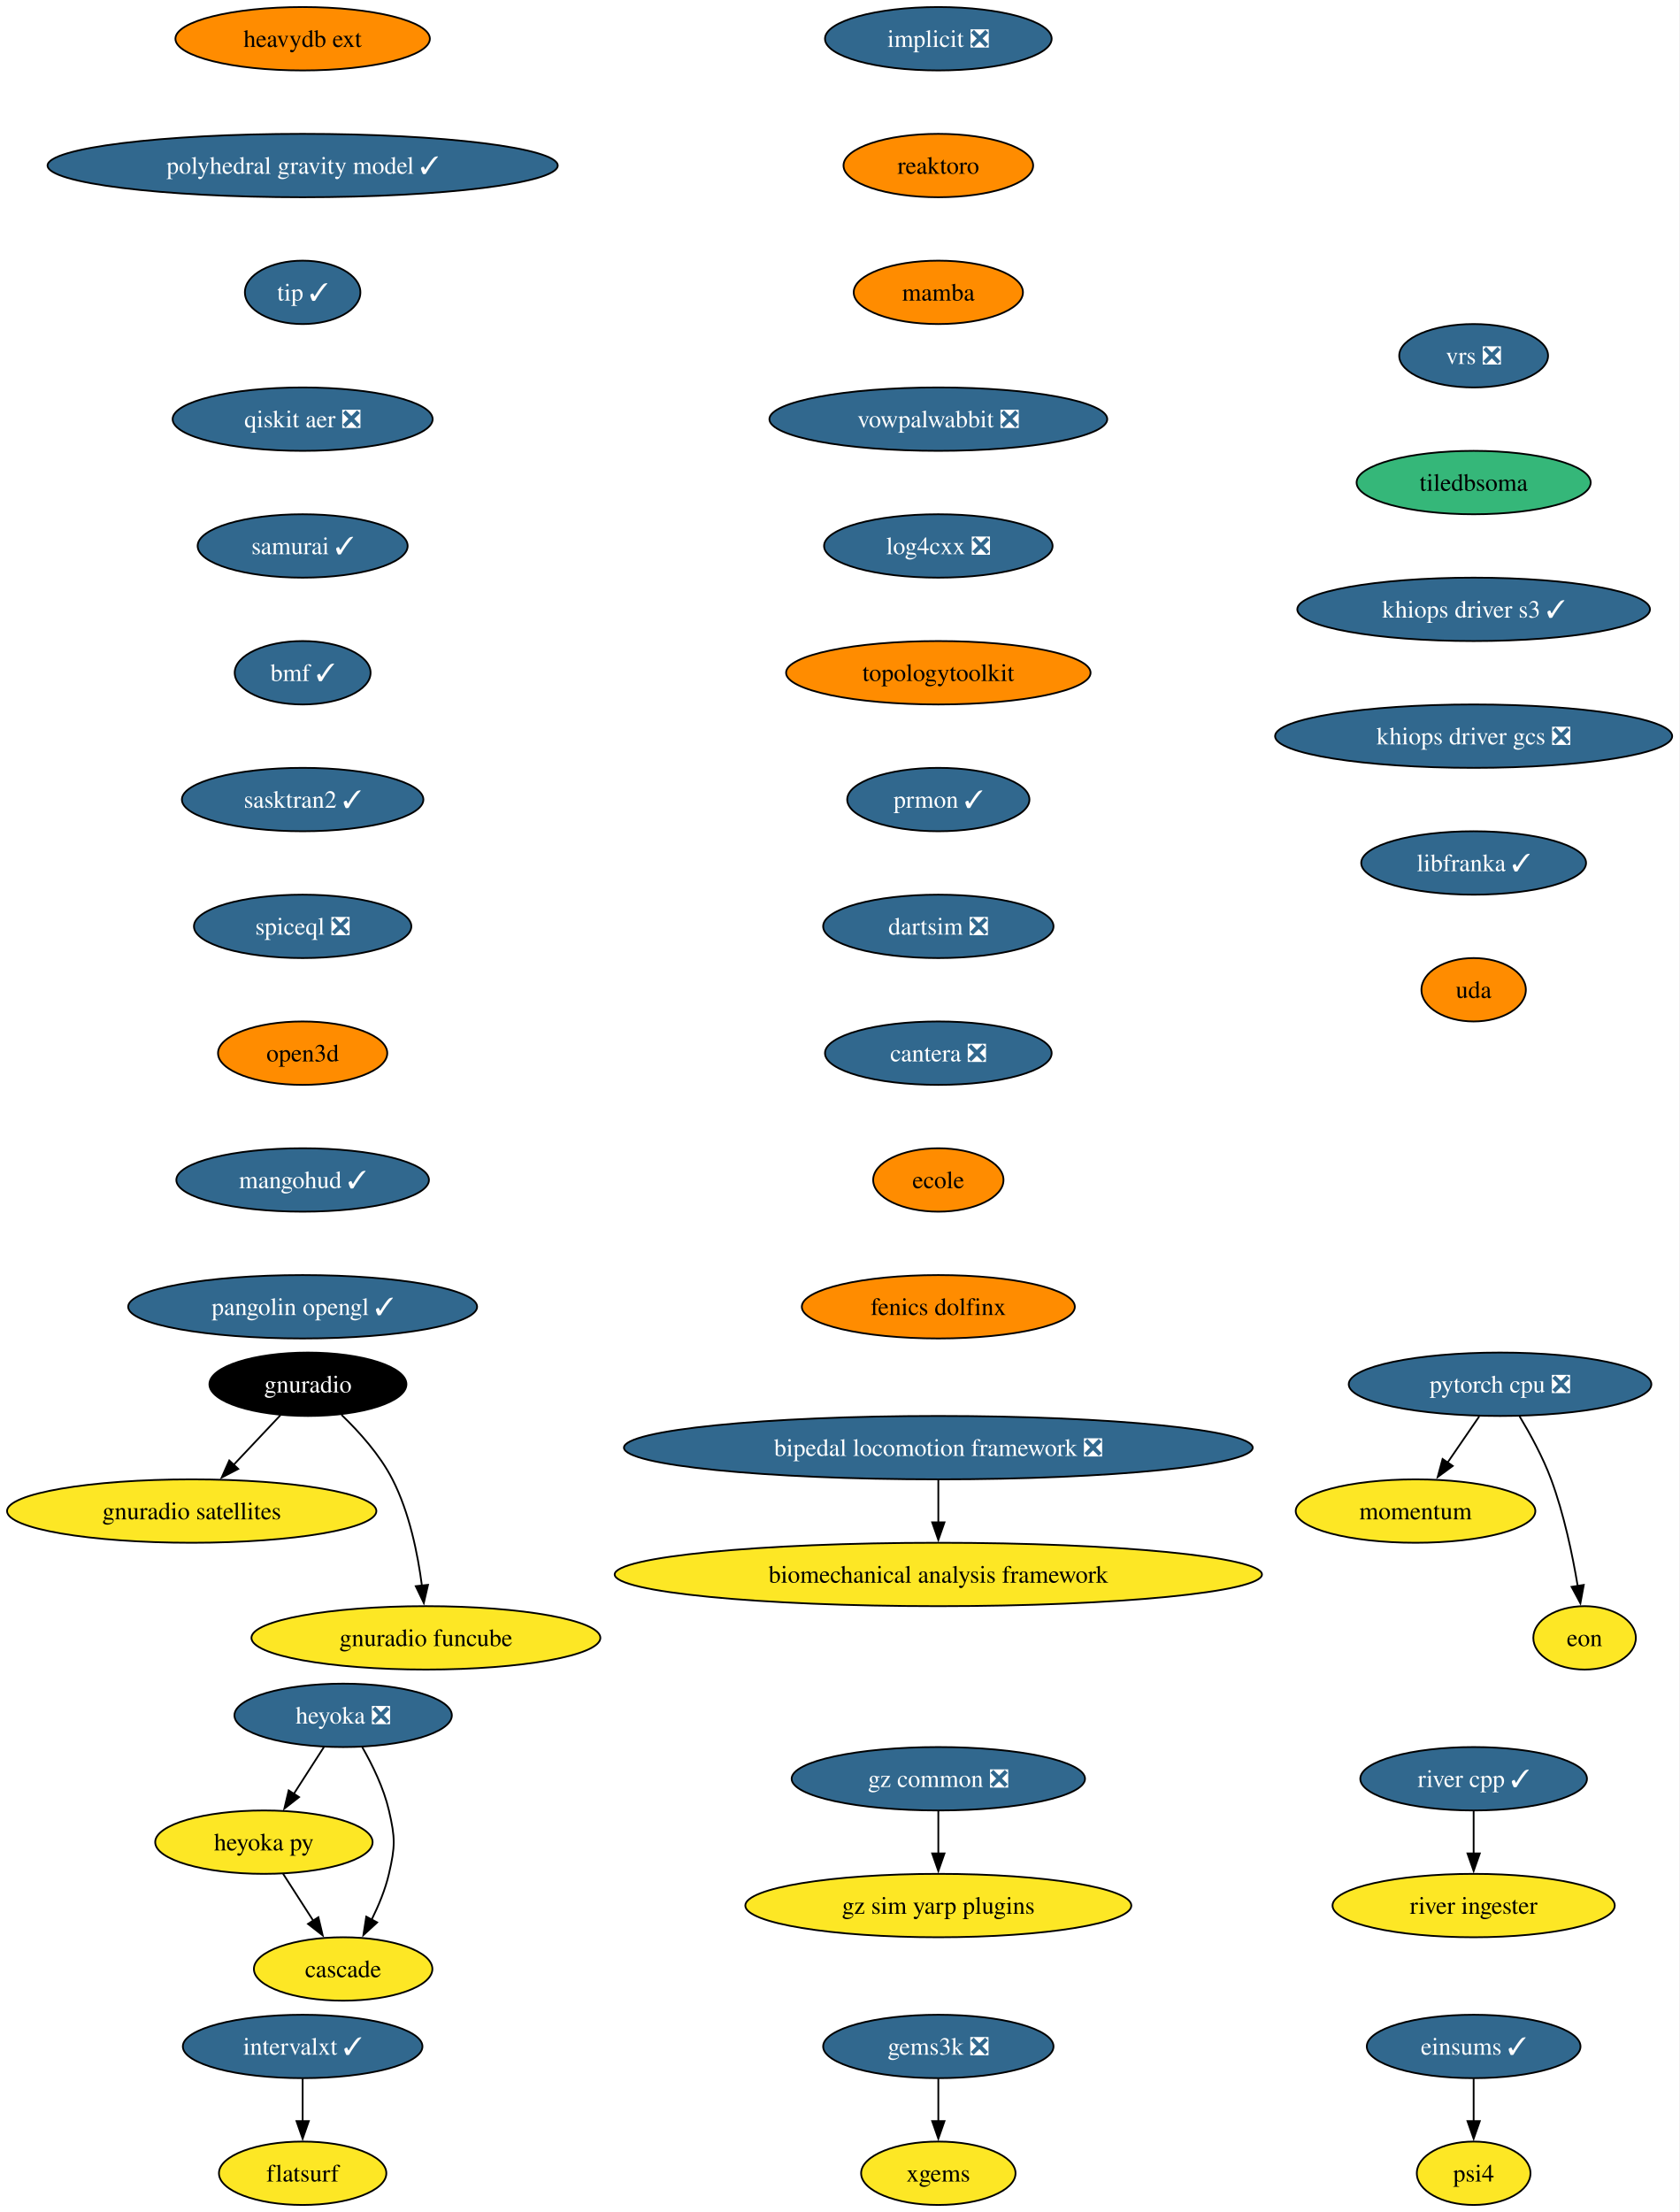
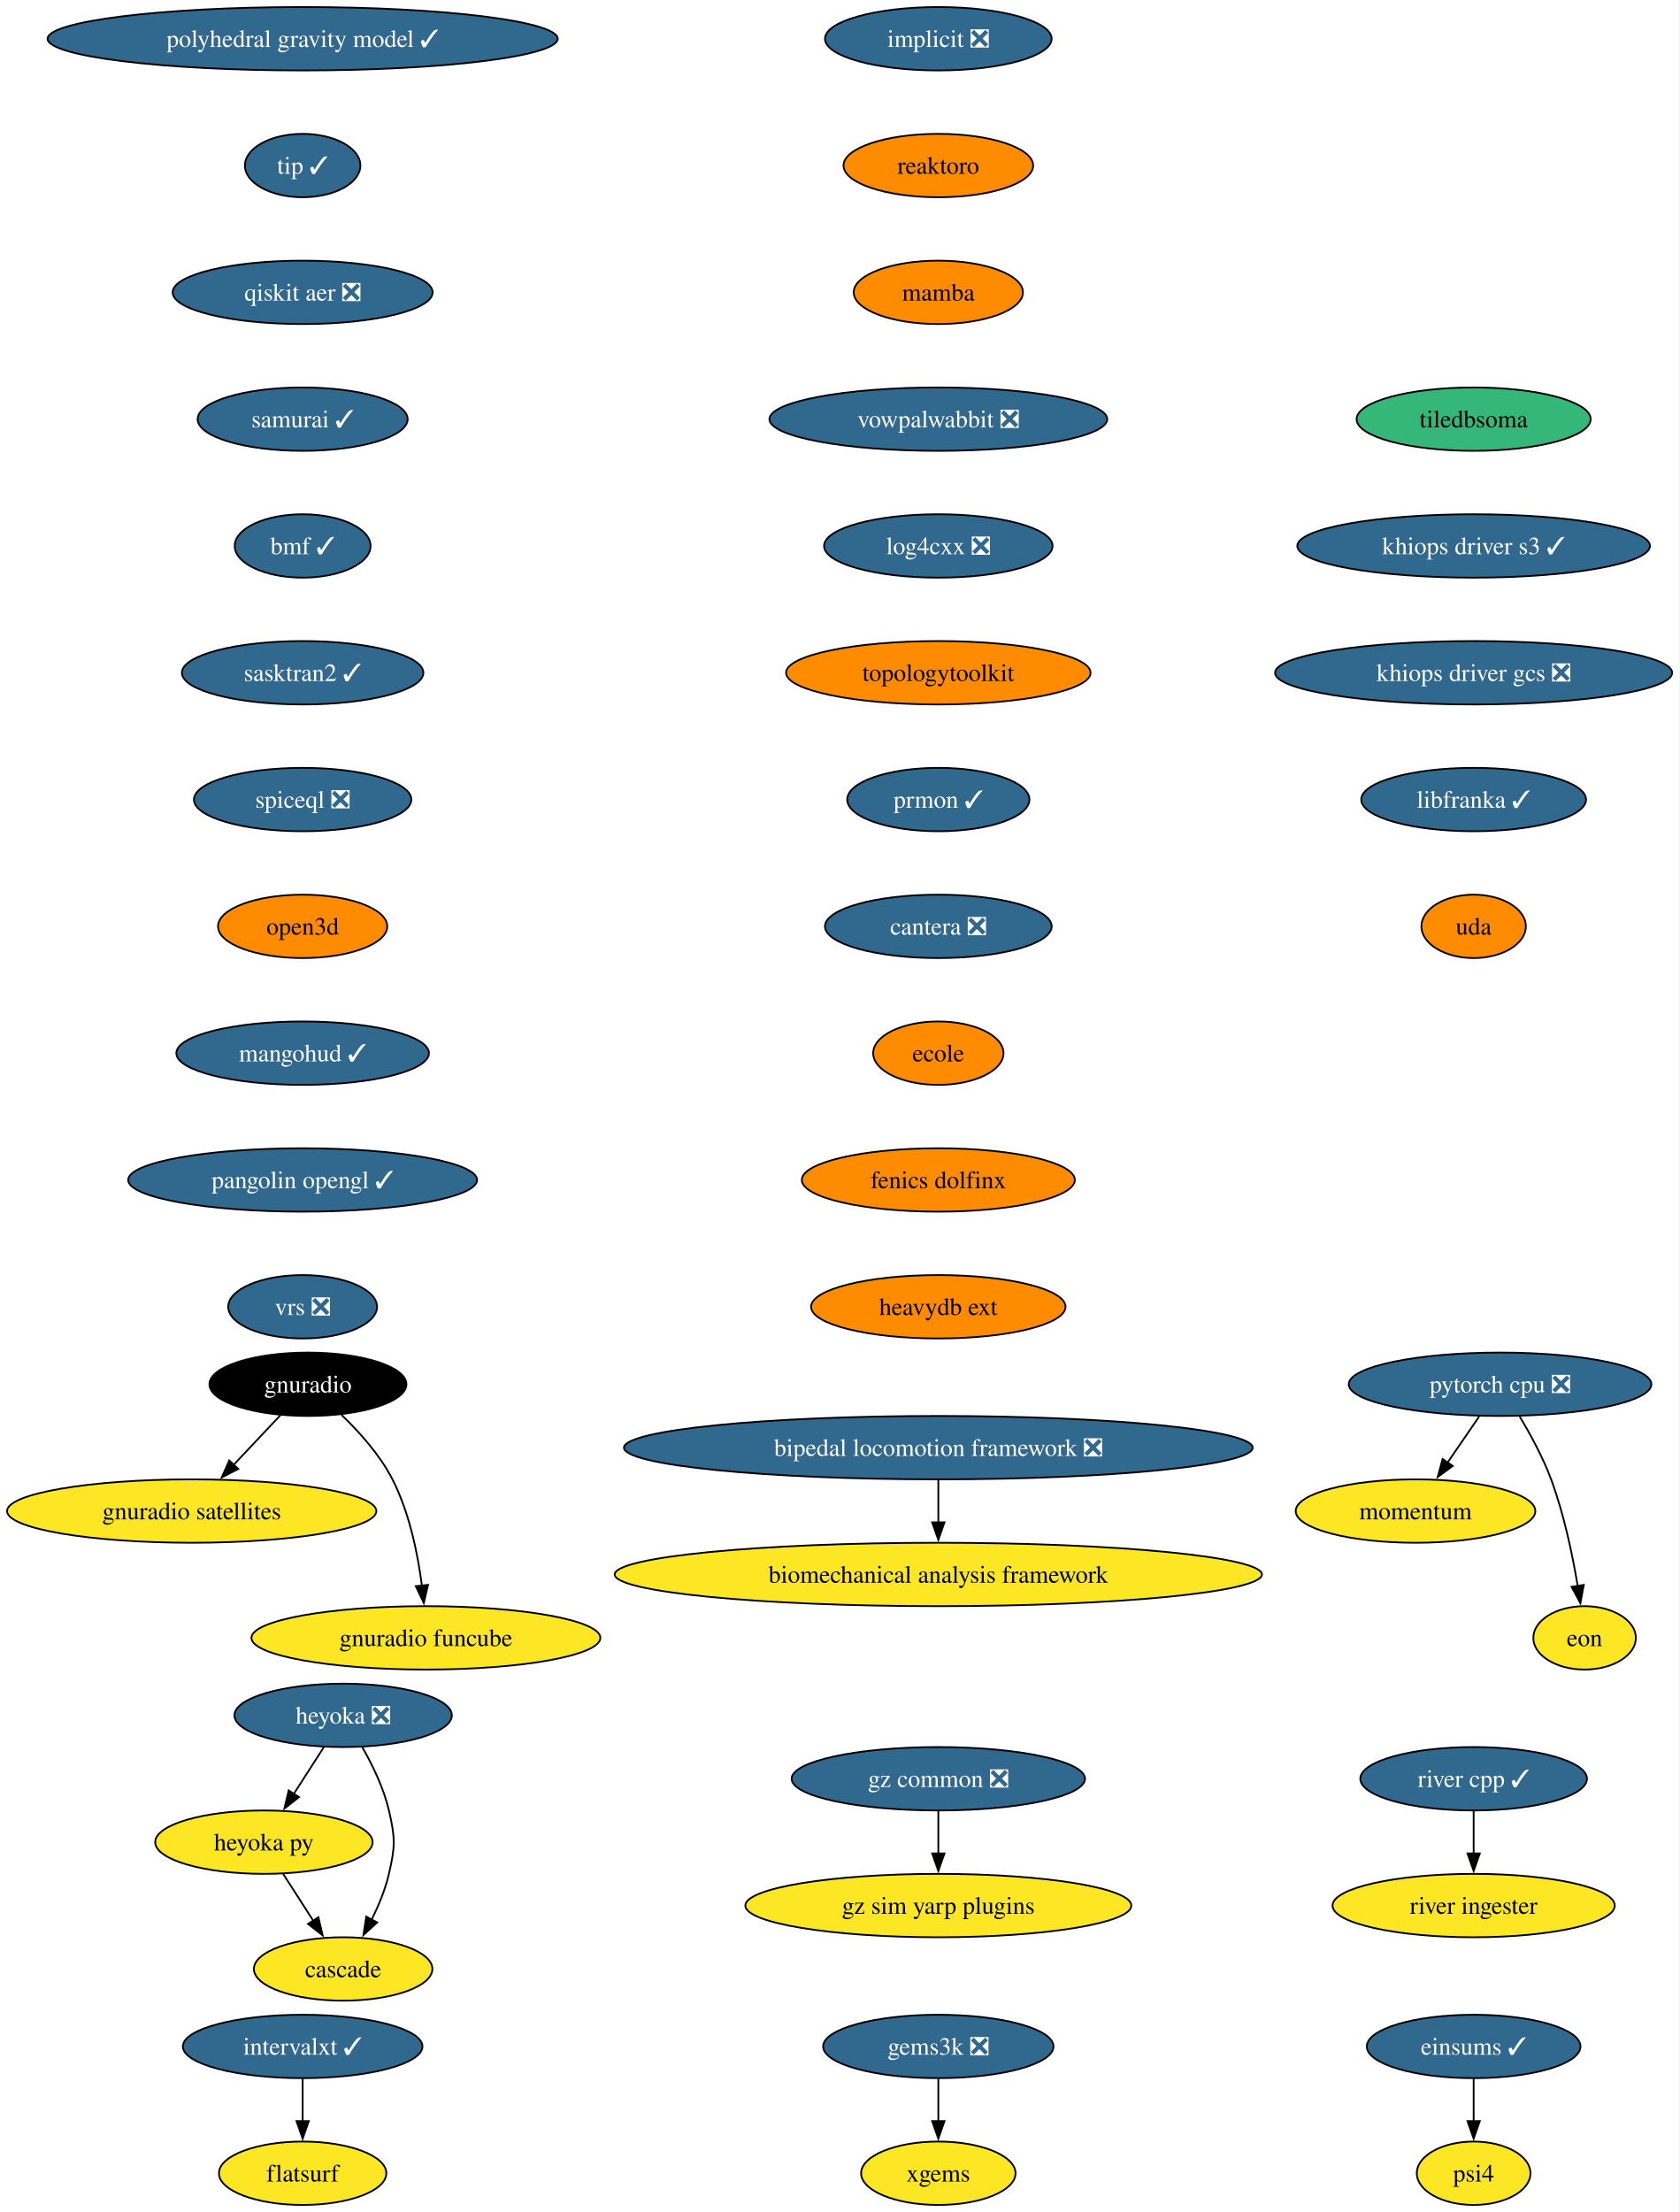
<svg xmlns="http://www.w3.org/2000/svg" xmlns:xlink="http://www.w3.org/1999/xlink" width="954pt" height="1256pt" viewBox="0.00 0.00 954.00 1256.00">
  <g id="graph0" class="graph" transform="scale(1 1) rotate(0) translate(4 1252)">
    <polygon fill="white" stroke="none" points="-4,4 -4,-1252 949.63,-1252 949.63,4 -4,4" />
    <g id="node1" class="node">
      <g id="a_node1">
        <a xlink:href="https://github.com/conda-forge/implicit-feedstock/pull/116" xlink:title="implicit ❎">
          <ellipse fill="#31688e" stroke="black" cx="528.87" cy="-1230" rx="64.36" ry="18" />
          <text xml:space="preserve" text-anchor="middle" x="528.87" y="-1225.33" font-family="Times,serif" font-size="14.00" fill="white">implicit ❎</text>
        </a>
      </g>
    </g>
    <g id="node2" class="node">
      <g id="a_node2">
        <a xlink:href="https://github.com/conda-forge/reaktoro-feedstock" xlink:title="reaktoro">
          <ellipse fill="#ff8c00" stroke="black" cx="528.87" cy="-1158" rx="53.84" ry="18" />
          <text xml:space="preserve" text-anchor="middle" x="528.87" y="-1153.33" font-family="Times,serif" font-size="14.00">reaktoro</text>
        </a>
      </g>
    </g>
    <g id="node3" class="node">
      <g id="a_node3">
        <a xlink:href="https://github.com/conda-forge/mamba-feedstock" xlink:title="mamba">
          <ellipse fill="#ff8c00" stroke="black" cx="528.87" cy="-1086" rx="48.05" ry="18" />
          <text xml:space="preserve" text-anchor="middle" x="528.87" y="-1081.33" font-family="Times,serif" font-size="14.00">mamba</text>
        </a>
      </g>
    </g>
    <g id="node7" class="node">
      <g id="a_node7">
        <a xlink:href="https://github.com/conda-forge/vowpalwabbit-feedstock/pull/94" xlink:title="vowpalwabbit ❎">
          <ellipse fill="#31688e" stroke="black" cx="528.87" cy="-1014" rx="95.93" ry="18" />
          <text xml:space="preserve" text-anchor="middle" x="528.87" y="-1009.33" font-family="Times,serif" font-size="14.00" fill="white">vowpalwabbit ❎</text>
        </a>
      </g>
    </g>
    <g id="node4" class="node">
      <g id="a_node4">
        <a xlink:href="https://github.com/conda-forge/pytorch-cpu-feedstock/pull/472" xlink:title="pytorch cpu ❎">
          <ellipse fill="#31688e" stroke="black" cx="847.87" cy="-466" rx="85.93" ry="18" />
          <text xml:space="preserve" text-anchor="middle" x="847.87" y="-461.32" font-family="Times,serif" font-size="14.00" fill="white">pytorch cpu ❎</text>
        </a>
      </g>
    </g>
    <g id="node5" class="node">
      <g id="a_node5">
        <a xlink:href="https://github.com/conda-forge/momentum-feedstock" xlink:title="momentum">
          <ellipse fill="#fde725" stroke="black" cx="799.87" cy="-394" rx="68.04" ry="18" />
          <text xml:space="preserve" text-anchor="middle" x="799.87" y="-389.32" font-family="Times,serif" font-size="14.00">momentum</text>
        </a>
      </g>
    </g>
    <g id="edge3" class="edge">
      <path fill="none" stroke="black" d="M836.01,-447.7C830.6,-439.81 824.08,-430.3 818.07,-421.55" />
      <polygon fill="black" stroke="black" points="821,-419.62 812.46,-413.35 815.23,-423.58 821,-419.62" />
    </g>
    <g id="node6" class="node">
      <g id="a_node6">
        <a xlink:href="https://github.com/conda-forge/eon-feedstock" xlink:title="eon">
          <ellipse fill="#fde725" stroke="black" cx="895.87" cy="-322" rx="29.11" ry="18" />
          <text xml:space="preserve" text-anchor="middle" x="895.87" y="-317.32" font-family="Times,serif" font-size="14.00">eon</text>
        </a>
      </g>
    </g>
    <g id="edge4" class="edge">
      <path fill="none" stroke="black" d="M858.87,-447.94C864.95,-437.84 872.2,-424.59 876.87,-412 884.15,-392.38 888.99,-369.24 891.96,-351.48" />
      <polygon fill="black" stroke="black" points="895.41,-352.06 893.49,-341.64 888.49,-350.98 895.41,-352.06" />
    </g>
    <g id="node8" class="node">
      <g id="a_node8">
        <a xlink:href="https://github.com/conda-forge/log4cxx-feedstock/pull/35" xlink:title="log4cxx ❎">
          <ellipse fill="#31688e" stroke="black" cx="528.87" cy="-942" rx="64.89" ry="18" />
          <text xml:space="preserve" text-anchor="middle" x="528.87" y="-937.33" font-family="Times,serif" font-size="14.00" fill="white">log4cxx ❎</text>
        </a>
      </g>
    </g>
    <g id="node9" class="node">
      <g id="a_node9">
        <a xlink:href="https://github.com/conda-forge/topologytoolkit-feedstock" xlink:title="topologytoolkit">
          <ellipse fill="#ff8c00" stroke="black" cx="528.87" cy="-870" rx="86.46" ry="18" />
          <text xml:space="preserve" text-anchor="middle" x="528.87" y="-865.33" font-family="Times,serif" font-size="14.00">topologytoolkit</text>
        </a>
      </g>
    </g>
    <g id="node10" class="node">
      <g id="a_node10">
        <a xlink:href="https://github.com/conda-forge/prmon-feedstock/pull/34" xlink:title="prmon ✓">
          <ellipse fill="#31688e" stroke="black" cx="528.87" cy="-798" rx="51.74" ry="18" />
          <text xml:space="preserve" text-anchor="middle" x="528.87" y="-793.33" font-family="Times,serif" font-size="14.00" fill="white">prmon ✓</text>
        </a>
      </g>
    </g>
    <g id="node16" class="node">
      <g id="a_node16">
-         <a xlink:href="https://github.com/conda-forge/dartsim-feedstock/pull/150" xlink:title="dartsim ❎">
-           <ellipse fill="#31688e" stroke="black" cx="528.87" cy="-726" rx="65.41" ry="18" />
-           <text xml:space="preserve" text-anchor="middle" x="528.87" y="-721.33" font-family="Times,serif" font-size="14.00" fill="white">dartsim ❎</text>
+         <a xlink:href="https://github.com/conda-forge/cantera-feedstock/pull/68" xlink:title="cantera ❎">
+           <ellipse fill="#31688e" stroke="black" cx="528.87" cy="-726" rx="64.36" ry="18" />
+           <text xml:space="preserve" text-anchor="middle" x="528.87" y="-721.33" font-family="Times,serif" font-size="14.00" fill="white">cantera ❎</text>
        </a>
      </g>
    </g>
    <g id="node11" class="node">
      <g id="a_node11">
        <a xlink:href="https://github.com/conda-forge/gnuradio-feedstock" xlink:title="gnuradio">
          <ellipse fill="#000000" stroke="black" cx="170.87" cy="-466" rx="55.94" ry="18" />
          <text xml:space="preserve" text-anchor="middle" x="170.87" y="-461.32" font-family="Times,serif" font-size="14.00" fill="white">gnuradio</text>
        </a>
      </g>
    </g>
    <g id="node12" class="node">
      <g id="a_node12">
        <a xlink:href="https://github.com/conda-forge/gnuradio-satellites-feedstock" xlink:title="gnuradio satellites">
          <ellipse fill="#fde725" stroke="black" cx="104.87" cy="-394" rx="104.87" ry="18" />
          <text xml:space="preserve" text-anchor="middle" x="104.87" y="-389.32" font-family="Times,serif" font-size="14.00">gnuradio satellites</text>
        </a>
      </g>
    </g>
    <g id="edge9" class="edge">
      <path fill="none" stroke="black" d="M155.23,-448.41C147.29,-439.99 137.48,-429.58 128.63,-420.2" />
      <polygon fill="black" stroke="black" points="131.3,-417.93 121.9,-413.06 126.21,-422.73 131.3,-417.93" />
    </g>
    <g id="node13" class="node">
      <g id="a_node13">
        <a xlink:href="https://github.com/conda-forge/gnuradio-funcube-feedstock" xlink:title="gnuradio funcube">
          <ellipse fill="#fde725" stroke="black" cx="237.87" cy="-322" rx="99.08" ry="18" />
          <text xml:space="preserve" text-anchor="middle" x="237.87" y="-317.32" font-family="Times,serif" font-size="14.00">gnuradio funcube</text>
        </a>
      </g>
    </g>
    <g id="edge10" class="edge">
      <path fill="none" stroke="black" d="M189.92,-448.65C200,-438.98 211.74,-425.92 218.87,-412 228.51,-393.17 233.26,-369.69 235.61,-351.58" />
      <polygon fill="black" stroke="black" points="239.07,-352.11 236.68,-341.79 232.11,-351.35 239.07,-352.11" />
    </g>
    <g id="node14" class="node">
      <g id="a_node14">
        <a xlink:href="https://github.com/conda-forge/gems3k-feedstock/pull/41" xlink:title="gems3k ❎">
          <ellipse fill="#31688e" stroke="black" cx="528.87" cy="-90" rx="65.41" ry="18" />
          <text xml:space="preserve" text-anchor="middle" x="528.87" y="-85.33" font-family="Times,serif" font-size="14.00" fill="white">gems3k ❎</text>
        </a>
      </g>
    </g>
    <g id="node15" class="node">
      <g id="a_node15">
        <a xlink:href="https://github.com/conda-forge/xgems-feedstock" xlink:title="xgems">
          <ellipse fill="#fde725" stroke="black" cx="528.87" cy="-18" rx="43.84" ry="18" />
          <text xml:space="preserve" text-anchor="middle" x="528.87" y="-13.32" font-family="Times,serif" font-size="14.00">xgems</text>
        </a>
      </g>
    </g>
    <g id="edge11" class="edge">
      <path fill="none" stroke="black" d="M528.87,-71.7C528.87,-64.41 528.87,-55.73 528.87,-47.54" />
      <polygon fill="black" stroke="black" points="532.37,-47.62 528.87,-37.62 525.37,-47.62 532.37,-47.62" />
    </g>
    <g id="node17" class="node">
      <g id="a_node17">
-         <a xlink:href="https://github.com/conda-forge/cantera-feedstock/pull/68" xlink:title="cantera ❎">
-           <ellipse fill="#31688e" stroke="black" cx="528.87" cy="-654" rx="64.36" ry="18" />
-           <text xml:space="preserve" text-anchor="middle" x="528.87" y="-649.33" font-family="Times,serif" font-size="14.00" fill="white">cantera ❎</text>
+         <a xlink:href="https://github.com/conda-forge/ecole-feedstock" xlink:title="ecole">
+           <ellipse fill="#ff8c00" stroke="black" cx="528.87" cy="-654" rx="37" ry="18" />
+           <text xml:space="preserve" text-anchor="middle" x="528.87" y="-649.33" font-family="Times,serif" font-size="14.00">ecole</text>
+         </a>
+       </g>
+     </g>
+     <g id="node21" class="node">
+       <g id="a_node21">
+         <a xlink:href="https://github.com/conda-forge/fenics-dolfinx-feedstock" xlink:title="fenics dolfinx">
+           <ellipse fill="#ff8c00" stroke="black" cx="528.87" cy="-582" rx="77.52" ry="18" />
+           <text xml:space="preserve" text-anchor="middle" x="528.87" y="-577.33" font-family="Times,serif" font-size="14.00">fenics dolfinx</text>
        </a>
      </g>
    </g>
    <g id="node18" class="node">
      <g id="a_node18">
-         <a xlink:href="https://github.com/conda-forge/ecole-feedstock" xlink:title="ecole">
-           <ellipse fill="#ff8c00" stroke="black" cx="528.87" cy="-582" rx="37" ry="18" />
-           <text xml:space="preserve" text-anchor="middle" x="528.87" y="-577.33" font-family="Times,serif" font-size="14.00">ecole</text>
-         </a>
-       </g>
-     </g>
-     <g id="node22" class="node">
-       <g id="a_node22">
-         <a xlink:href="https://github.com/conda-forge/fenics-dolfinx-feedstock" xlink:title="fenics dolfinx">
-           <ellipse fill="#ff8c00" stroke="black" cx="528.87" cy="-510" rx="77.52" ry="18" />
-           <text xml:space="preserve" text-anchor="middle" x="528.87" y="-505.32" font-family="Times,serif" font-size="14.00">fenics dolfinx</text>
-         </a>
-       </g>
-     </g>
-     <g id="node19" class="node">
-       <g id="a_node19">
        <a xlink:href="https://github.com/conda-forge/heyoka-feedstock/pull/102" xlink:title="heyoka ❎">
          <ellipse fill="#31688e" stroke="black" cx="190.87" cy="-278" rx="61.73" ry="18" />
          <text xml:space="preserve" text-anchor="middle" x="190.87" y="-273.32" font-family="Times,serif" font-size="14.00" fill="white">heyoka ❎</text>
        </a>
      </g>
    </g>
-     <g id="node20" class="node">
-       <g id="a_node20">
+     <g id="node19" class="node">
+       <g id="a_node19">
        <a xlink:href="https://github.com/conda-forge/heyoka.py-feedstock" xlink:title="heyoka py">
          <ellipse fill="#fde725" stroke="black" cx="145.87" cy="-206" rx="61.73" ry="18" />
          <text xml:space="preserve" text-anchor="middle" x="145.87" y="-201.33" font-family="Times,serif" font-size="14.00">heyoka py</text>
        </a>
      </g>
    </g>
-     <g id="edge15" class="edge">
+     <g id="edge14" class="edge">
      <path fill="none" stroke="black" d="M179.98,-260.05C174.84,-252.06 168.58,-242.33 162.84,-233.4" />
      <polygon fill="black" stroke="black" points="165.83,-231.58 157.48,-225.06 159.95,-235.37 165.83,-231.58" />
    </g>
-     <g id="node21" class="node">
-       <g id="a_node21">
+     <g id="node20" class="node">
+       <g id="a_node20">
        <a xlink:href="https://github.com/conda-forge/cascade-feedstock" xlink:title="cascade">
          <ellipse fill="#fde725" stroke="black" cx="190.87" cy="-134" rx="50.68" ry="18" />
          <text xml:space="preserve" text-anchor="middle" x="190.87" y="-129.32" font-family="Times,serif" font-size="14.00">cascade</text>
        </a>
      </g>
    </g>
-     <g id="edge16" class="edge">
+     <g id="edge15" class="edge">
      <path fill="none" stroke="black" d="M201.65,-260.08C207.41,-250.03 213.91,-236.78 216.87,-224 220.49,-208.41 220.49,-203.59 216.87,-188 214.81,-179.11 211.04,-170 207,-161.89" />
      <polygon fill="black" stroke="black" points="210.17,-160.41 202.36,-153.25 204,-163.72 210.17,-160.41" />
    </g>
-     <g id="edge17" class="edge">
+     <g id="edge16" class="edge">
      <path fill="none" stroke="black" d="M156.76,-188.05C161.91,-180.06 168.16,-170.33 173.9,-161.4" />
      <polygon fill="black" stroke="black" points="176.8,-163.37 179.26,-153.06 170.91,-159.58 176.8,-163.37" />
    </g>
-     <g id="node23" class="node">
-       <g id="a_node23">
+     <g id="node24" class="node">
+       <g id="a_node24">
+         <a xlink:href="https://github.com/conda-forge/heavydb-ext-feedstock" xlink:title="heavydb ext">
+           <ellipse fill="#ff8c00" stroke="black" cx="528.87" cy="-510" rx="72.25" ry="18" />
+           <text xml:space="preserve" text-anchor="middle" x="528.87" y="-505.32" font-family="Times,serif" font-size="14.00">heavydb ext</text>
+         </a>
+       </g>
+     </g>
+     <g id="node22" class="node">
+       <g id="a_node22">
        <a xlink:href="https://github.com/conda-forge/intervalxt-feedstock/pull/36" xlink:title="intervalxt ✓">
          <ellipse fill="#31688e" stroke="black" cx="167.87" cy="-90" rx="68.04" ry="18" />
          <text xml:space="preserve" text-anchor="middle" x="167.87" y="-85.33" font-family="Times,serif" font-size="14.00" fill="white">intervalxt ✓</text>
        </a>
      </g>
    </g>
-     <g id="node24" class="node">
-       <g id="a_node24">
+     <g id="node23" class="node">
+       <g id="a_node23">
        <a xlink:href="https://github.com/conda-forge/flatsurf-feedstock" xlink:title="flatsurf">
          <ellipse fill="#fde725" stroke="black" cx="167.87" cy="-18" rx="47.53" ry="18" />
          <text xml:space="preserve" text-anchor="middle" x="167.87" y="-13.32" font-family="Times,serif" font-size="14.00">flatsurf</text>
        </a>
      </g>
    </g>
-     <g id="edge19" class="edge">
+     <g id="edge18" class="edge">
      <path fill="none" stroke="black" d="M167.87,-71.7C167.87,-64.41 167.87,-55.73 167.87,-47.54" />
      <polygon fill="black" stroke="black" points="171.37,-47.62 167.87,-37.62 164.37,-47.62 171.37,-47.62" />
    </g>
    <g id="node25" class="node">
      <g id="a_node25">
        <a xlink:href="https://github.com/conda-forge/river-cpp-feedstock/pull/29" xlink:title="river cpp ✓">
          <ellipse fill="#31688e" stroke="black" cx="832.87" cy="-242" rx="64.36" ry="18" />
          <text xml:space="preserve" text-anchor="middle" x="832.87" y="-237.32" font-family="Times,serif" font-size="14.00" fill="white">river cpp ✓</text>
        </a>
      </g>
    </g>
    <g id="node26" class="node">
      <g id="a_node26">
        <a xlink:href="https://github.com/conda-forge/river-ingester-feedstock" xlink:title="river ingester">
          <ellipse fill="#fde725" stroke="black" cx="832.87" cy="-170" rx="80.14" ry="18" />
          <text xml:space="preserve" text-anchor="middle" x="832.87" y="-165.32" font-family="Times,serif" font-size="14.00">river ingester</text>
        </a>
      </g>
    </g>
    <g id="edge20" class="edge">
      <path fill="none" stroke="black" d="M832.87,-223.7C832.87,-216.41 832.87,-207.73 832.87,-199.54" />
      <polygon fill="black" stroke="black" points="836.37,-199.62 832.87,-189.62 829.37,-199.62 836.37,-199.62" />
    </g>
    <g id="node27" class="node">
      <g id="a_node27">
-         <a xlink:href="https://github.com/conda-forge/heavydb-ext-feedstock" xlink:title="heavydb ext">
-           <ellipse fill="#ff8c00" stroke="black" cx="167.87" cy="-1230" rx="72.25" ry="18" />
-           <text xml:space="preserve" text-anchor="middle" x="167.87" y="-1225.33" font-family="Times,serif" font-size="14.00">heavydb ext</text>
+         <a xlink:href="https://github.com/conda-forge/polyhedral-gravity-model-feedstock/pull/29" xlink:title="polyhedral gravity model ✓">
+           <ellipse fill="#31688e" stroke="black" cx="167.87" cy="-1230" rx="144.86" ry="18" />
+           <text xml:space="preserve" text-anchor="middle" x="167.87" y="-1225.33" font-family="Times,serif" font-size="14.00" fill="white">polyhedral gravity model ✓</text>
        </a>
      </g>
    </g>
    <g id="node28" class="node">
      <g id="a_node28">
-         <a xlink:href="https://github.com/conda-forge/polyhedral-gravity-model-feedstock/pull/29" xlink:title="polyhedral gravity model ✓">
-           <ellipse fill="#31688e" stroke="black" cx="167.87" cy="-1158" rx="144.86" ry="18" />
-           <text xml:space="preserve" text-anchor="middle" x="167.87" y="-1153.33" font-family="Times,serif" font-size="14.00" fill="white">polyhedral gravity model ✓</text>
+         <a xlink:href="https://github.com/conda-forge/tip-feedstock/pull/51" xlink:title="tip ✓">
+           <ellipse fill="#31688e" stroke="black" cx="167.87" cy="-1158" rx="32.79" ry="18" />
+           <text xml:space="preserve" text-anchor="middle" x="167.87" y="-1153.33" font-family="Times,serif" font-size="14.00" fill="white">tip ✓</text>
+         </a>
+       </g>
+     </g>
+     <g id="node33" class="node">
+       <g id="a_node33">
+         <a xlink:href="https://github.com/conda-forge/qiskit-aer-feedstock/pull/66" xlink:title="qiskit aer ❎">
+           <ellipse fill="#31688e" stroke="black" cx="167.87" cy="-1086" rx="73.83" ry="18" />
+           <text xml:space="preserve" text-anchor="middle" x="167.87" y="-1081.33" font-family="Times,serif" font-size="14.00" fill="white">qiskit aer ❎</text>
        </a>
      </g>
    </g>
    <g id="node29" class="node">
      <g id="a_node29">
-         <a xlink:href="https://github.com/conda-forge/tip-feedstock/pull/51" xlink:title="tip ✓">
-           <ellipse fill="#31688e" stroke="black" cx="167.87" cy="-1086" rx="32.79" ry="18" />
-           <text xml:space="preserve" text-anchor="middle" x="167.87" y="-1081.33" font-family="Times,serif" font-size="14.00" fill="white">tip ✓</text>
-         </a>
-       </g>
-     </g>
-     <g id="node34" class="node">
-       <g id="a_node34">
-         <a xlink:href="https://github.com/conda-forge/qiskit-aer-feedstock/pull/66" xlink:title="qiskit aer ❎">
-           <ellipse fill="#31688e" stroke="black" cx="167.87" cy="-1014" rx="73.83" ry="18" />
-           <text xml:space="preserve" text-anchor="middle" x="167.87" y="-1009.33" font-family="Times,serif" font-size="14.00" fill="white">qiskit aer ❎</text>
-         </a>
-       </g>
-     </g>
-     <g id="node30" class="node">
-       <g id="a_node30">
        <a xlink:href="https://github.com/conda-forge/gz-common-feedstock/pull/80" xlink:title="gz common ❎">
          <ellipse fill="#31688e" stroke="black" cx="528.87" cy="-242" rx="83.3" ry="18" />
          <text xml:space="preserve" text-anchor="middle" x="528.87" y="-237.32" font-family="Times,serif" font-size="14.00" fill="white">gz common ❎</text>
        </a>
      </g>
    </g>
-     <g id="node31" class="node">
-       <g id="a_node31">
+     <g id="node30" class="node">
+       <g id="a_node30">
        <a xlink:href="https://github.com/conda-forge/gz-sim-yarp-plugins-feedstock" xlink:title="gz sim yarp plugins">
          <ellipse fill="#fde725" stroke="black" cx="528.87" cy="-170" rx="109.61" ry="18" />
          <text xml:space="preserve" text-anchor="middle" x="528.87" y="-165.32" font-family="Times,serif" font-size="14.00">gz sim yarp plugins</text>
        </a>
      </g>
    </g>
-     <g id="edge23" class="edge">
+     <g id="edge22" class="edge">
      <path fill="none" stroke="black" d="M528.87,-223.7C528.87,-216.41 528.87,-207.73 528.87,-199.54" />
      <polygon fill="black" stroke="black" points="532.37,-199.62 528.87,-189.62 525.37,-199.62 532.37,-199.62" />
    </g>
-     <g id="node32" class="node">
-       <g id="a_node32">
+     <g id="node31" class="node">
+       <g id="a_node31">
        <a xlink:href="https://github.com/conda-forge/bipedal-locomotion-framework-feedstock/pull/146" xlink:title="bipedal locomotion framework ❎">
          <ellipse fill="#31688e" stroke="black" cx="528.87" cy="-430" rx="178.53" ry="18" />
          <text xml:space="preserve" text-anchor="middle" x="528.87" y="-425.32" font-family="Times,serif" font-size="14.00" fill="white">bipedal locomotion framework ❎</text>
        </a>
      </g>
    </g>
-     <g id="node33" class="node">
-       <g id="a_node33">
+     <g id="node32" class="node">
+       <g id="a_node32">
        <a xlink:href="https://github.com/conda-forge/biomechanical-analysis-framework-feedstock" xlink:title="biomechanical analysis framework">
          <ellipse fill="#fde725" stroke="black" cx="528.87" cy="-358" rx="183.79" ry="18" />
          <text xml:space="preserve" text-anchor="middle" x="528.87" y="-353.32" font-family="Times,serif" font-size="14.00">biomechanical analysis framework</text>
        </a>
      </g>
    </g>
-     <g id="edge24" class="edge">
+     <g id="edge23" class="edge">
      <path fill="none" stroke="black" d="M528.87,-411.7C528.87,-404.41 528.87,-395.73 528.87,-387.54" />
      <polygon fill="black" stroke="black" points="532.37,-387.62 528.87,-377.62 525.37,-387.62 532.37,-387.62" />
    </g>
+     <g id="node34" class="node">
+       <g id="a_node34">
+         <a xlink:href="https://github.com/conda-forge/samurai-feedstock/pull/46" xlink:title="samurai ✓">
+           <ellipse fill="#31688e" stroke="black" cx="167.87" cy="-1014" rx="59.63" ry="18" />
+           <text xml:space="preserve" text-anchor="middle" x="167.87" y="-1009.33" font-family="Times,serif" font-size="14.00" fill="white">samurai ✓</text>
+         </a>
+       </g>
+     </g>
    <g id="node35" class="node">
      <g id="a_node35">
-         <a xlink:href="https://github.com/conda-forge/samurai-feedstock/pull/46" xlink:title="samurai ✓">
-           <ellipse fill="#31688e" stroke="black" cx="167.87" cy="-942" rx="59.63" ry="18" />
-           <text xml:space="preserve" text-anchor="middle" x="167.87" y="-937.33" font-family="Times,serif" font-size="14.00" fill="white">samurai ✓</text>
+         <a xlink:href="https://github.com/conda-forge/bmf-feedstock/pull/45" xlink:title="bmf ✓">
+           <ellipse fill="#31688e" stroke="black" cx="167.87" cy="-942" rx="38.58" ry="18" />
+           <text xml:space="preserve" text-anchor="middle" x="167.87" y="-937.33" font-family="Times,serif" font-size="14.00" fill="white">bmf ✓</text>
+         </a>
+       </g>
+     </g>
+     <g id="node38" class="node">
+       <g id="a_node38">
+         <a xlink:href="https://github.com/conda-forge/sasktran2-feedstock/pull/42" xlink:title="sasktran2 ✓">
+           <ellipse fill="#31688e" stroke="black" cx="167.87" cy="-870" rx="68.57" ry="18" />
+           <text xml:space="preserve" text-anchor="middle" x="167.87" y="-865.33" font-family="Times,serif" font-size="14.00" fill="white">sasktran2 ✓</text>
        </a>
      </g>
    </g>
    <g id="node36" class="node">
      <g id="a_node36">
-         <a xlink:href="https://github.com/conda-forge/bmf-feedstock/pull/45" xlink:title="bmf ✓">
-           <ellipse fill="#31688e" stroke="black" cx="167.87" cy="-870" rx="38.58" ry="18" />
-           <text xml:space="preserve" text-anchor="middle" x="167.87" y="-865.33" font-family="Times,serif" font-size="14.00" fill="white">bmf ✓</text>
-         </a>
-       </g>
-     </g>
-     <g id="node39" class="node">
-       <g id="a_node39">
-         <a xlink:href="https://github.com/conda-forge/sasktran2-feedstock/pull/42" xlink:title="sasktran2 ✓">
-           <ellipse fill="#31688e" stroke="black" cx="167.87" cy="-798" rx="68.57" ry="18" />
-           <text xml:space="preserve" text-anchor="middle" x="167.87" y="-793.33" font-family="Times,serif" font-size="14.00" fill="white">sasktran2 ✓</text>
-         </a>
-       </g>
-     </g>
-     <g id="node37" class="node">
-       <g id="a_node37">
        <a xlink:href="https://github.com/conda-forge/psi4-feedstock" xlink:title="psi4">
          <ellipse fill="#fde725" stroke="black" cx="832.87" cy="-18" rx="32.27" ry="18" />
          <text xml:space="preserve" text-anchor="middle" x="832.87" y="-13.32" font-family="Times,serif" font-size="14.00">psi4</text>
        </a>
      </g>
    </g>
-     <g id="node38" class="node">
-       <g id="a_node38">
+     <g id="node37" class="node">
+       <g id="a_node37">
        <a xlink:href="https://github.com/conda-forge/einsums-feedstock/pull/35" xlink:title="einsums ✓">
          <ellipse fill="#31688e" stroke="black" cx="832.87" cy="-90" rx="60.68" ry="18" />
          <text xml:space="preserve" text-anchor="middle" x="832.87" y="-85.33" font-family="Times,serif" font-size="14.00" fill="white">einsums ✓</text>
        </a>
      </g>
    </g>
-     <g id="edge28" class="edge">
+     <g id="edge27" class="edge">
      <path fill="none" stroke="black" d="M832.87,-71.7C832.87,-64.41 832.87,-55.73 832.87,-47.54" />
      <polygon fill="black" stroke="black" points="836.37,-47.62 832.87,-37.62 829.37,-47.62 836.37,-47.62" />
    </g>
+     <g id="node39" class="node">
+       <g id="a_node39">
+         <a xlink:href="https://github.com/conda-forge/spiceql-feedstock/pull/46" xlink:title="spiceql ❎">
+           <ellipse fill="#31688e" stroke="black" cx="167.87" cy="-798" rx="61.73" ry="18" />
+           <text xml:space="preserve" text-anchor="middle" x="167.87" y="-793.33" font-family="Times,serif" font-size="14.00" fill="white">spiceql ❎</text>
+         </a>
+       </g>
+     </g>
    <g id="node40" class="node">
      <g id="a_node40">
-         <a xlink:href="https://github.com/conda-forge/spiceql-feedstock/pull/46" xlink:title="spiceql ❎">
-           <ellipse fill="#31688e" stroke="black" cx="167.87" cy="-726" rx="61.73" ry="18" />
-           <text xml:space="preserve" text-anchor="middle" x="167.87" y="-721.33" font-family="Times,serif" font-size="14.00" fill="white">spiceql ❎</text>
+         <a xlink:href="https://github.com/conda-forge/open3d-feedstock" xlink:title="open3d">
+           <ellipse fill="#ff8c00" stroke="black" cx="167.87" cy="-726" rx="48.05" ry="18" />
+           <text xml:space="preserve" text-anchor="middle" x="167.87" y="-721.33" font-family="Times,serif" font-size="14.00">open3d</text>
        </a>
      </g>
    </g>
    <g id="node41" class="node">
      <g id="a_node41">
-         <a xlink:href="https://github.com/conda-forge/open3d-feedstock" xlink:title="open3d">
-           <ellipse fill="#ff8c00" stroke="black" cx="167.87" cy="-654" rx="48.05" ry="18" />
-           <text xml:space="preserve" text-anchor="middle" x="167.87" y="-649.33" font-family="Times,serif" font-size="14.00">open3d</text>
+         <a xlink:href="https://github.com/conda-forge/mangohud-feedstock/pull/12" xlink:title="mangohud ✓">
+           <ellipse fill="#31688e" stroke="black" cx="167.87" cy="-654" rx="71.73" ry="18" />
+           <text xml:space="preserve" text-anchor="middle" x="167.87" y="-649.33" font-family="Times,serif" font-size="14.00" fill="white">mangohud ✓</text>
        </a>
      </g>
    </g>
    <g id="node42" class="node">
      <g id="a_node42">
-         <a xlink:href="https://github.com/conda-forge/mangohud-feedstock/pull/12" xlink:title="mangohud ✓">
-           <ellipse fill="#31688e" stroke="black" cx="167.87" cy="-582" rx="71.73" ry="18" />
-           <text xml:space="preserve" text-anchor="middle" x="167.87" y="-577.33" font-family="Times,serif" font-size="14.00" fill="white">mangohud ✓</text>
+         <a xlink:href="https://github.com/conda-forge/pangolin-opengl-feedstock/pull/13" xlink:title="pangolin opengl ✓">
+           <ellipse fill="#31688e" stroke="black" cx="167.87" cy="-582" rx="99.08" ry="18" />
+           <text xml:space="preserve" text-anchor="middle" x="167.87" y="-577.33" font-family="Times,serif" font-size="14.00" fill="white">pangolin opengl ✓</text>
        </a>
      </g>
    </g>
    <g id="node43" class="node">
      <g id="a_node43">
-         <a xlink:href="https://github.com/conda-forge/pangolin-opengl-feedstock/pull/13" xlink:title="pangolin opengl ✓">
-           <ellipse fill="#31688e" stroke="black" cx="167.87" cy="-510" rx="99.08" ry="18" />
-           <text xml:space="preserve" text-anchor="middle" x="167.87" y="-505.32" font-family="Times,serif" font-size="14.00" fill="white">pangolin opengl ✓</text>
+         <a xlink:href="https://github.com/conda-forge/vrs-feedstock/pull/19" xlink:title="vrs ❎">
+           <ellipse fill="#31688e" stroke="black" cx="167.87" cy="-510" rx="42.26" ry="18" />
+           <text xml:space="preserve" text-anchor="middle" x="167.87" y="-505.32" font-family="Times,serif" font-size="14.00" fill="white">vrs ❎</text>
        </a>
      </g>
    </g>
    <g id="node44" class="node">
      <g id="a_node44">
-         <a xlink:href="https://github.com/conda-forge/vrs-feedstock/pull/19" xlink:title="vrs ❎">
-           <ellipse fill="#31688e" stroke="black" cx="832.87" cy="-1050" rx="42.26" ry="18" />
-           <text xml:space="preserve" text-anchor="middle" x="832.87" y="-1045.33" font-family="Times,serif" font-size="14.00" fill="white">vrs ❎</text>
+         <a xlink:href="https://github.com/conda-forge/tiledbsoma-feedstock" xlink:title="tiledbsoma">
+           <ellipse fill="#35b779" stroke="black" cx="832.87" cy="-1014" rx="66.47" ry="18" />
+           <text xml:space="preserve" text-anchor="middle" x="832.87" y="-1009.33" font-family="Times,serif" font-size="14.00">tiledbsoma</text>
        </a>
      </g>
    </g>
    <g id="node45" class="node">
      <g id="a_node45">
-         <a xlink:href="https://github.com/conda-forge/tiledbsoma-feedstock" xlink:title="tiledbsoma">
-           <ellipse fill="#35b779" stroke="black" cx="832.87" cy="-978" rx="66.47" ry="18" />
-           <text xml:space="preserve" text-anchor="middle" x="832.87" y="-973.33" font-family="Times,serif" font-size="14.00">tiledbsoma</text>
+         <a xlink:href="https://github.com/conda-forge/khiops-driver-s3-feedstock/pull/9" xlink:title="khiops driver s3 ✓">
+           <ellipse fill="#31688e" stroke="black" cx="832.87" cy="-942" rx="100.14" ry="18" />
+           <text xml:space="preserve" text-anchor="middle" x="832.87" y="-937.33" font-family="Times,serif" font-size="14.00" fill="white">khiops driver s3 ✓</text>
        </a>
      </g>
    </g>
    <g id="node46" class="node">
      <g id="a_node46">
-         <a xlink:href="https://github.com/conda-forge/khiops-driver-s3-feedstock/pull/9" xlink:title="khiops driver s3 ✓">
-           <ellipse fill="#31688e" stroke="black" cx="832.87" cy="-906" rx="100.14" ry="18" />
-           <text xml:space="preserve" text-anchor="middle" x="832.87" y="-901.33" font-family="Times,serif" font-size="14.00" fill="white">khiops driver s3 ✓</text>
+         <a xlink:href="https://github.com/conda-forge/khiops-driver-gcs-feedstock/pull/9" xlink:title="khiops driver gcs ❎">
+           <ellipse fill="#31688e" stroke="black" cx="832.87" cy="-870" rx="112.76" ry="18" />
+           <text xml:space="preserve" text-anchor="middle" x="832.87" y="-865.33" font-family="Times,serif" font-size="14.00" fill="white">khiops driver gcs ❎</text>
        </a>
      </g>
    </g>
    <g id="node47" class="node">
      <g id="a_node47">
-         <a xlink:href="https://github.com/conda-forge/khiops-driver-gcs-feedstock/pull/9" xlink:title="khiops driver gcs ❎">
-           <ellipse fill="#31688e" stroke="black" cx="832.87" cy="-834" rx="112.76" ry="18" />
-           <text xml:space="preserve" text-anchor="middle" x="832.87" y="-829.33" font-family="Times,serif" font-size="14.00" fill="white">khiops driver gcs ❎</text>
+         <a xlink:href="https://github.com/conda-forge/libfranka-feedstock/pull/11" xlink:title="libfranka ✓">
+           <ellipse fill="#31688e" stroke="black" cx="832.87" cy="-798" rx="63.84" ry="18" />
+           <text xml:space="preserve" text-anchor="middle" x="832.87" y="-793.33" font-family="Times,serif" font-size="14.00" fill="white">libfranka ✓</text>
        </a>
      </g>
    </g>
    <g id="node48" class="node">
      <g id="a_node48">
-         <a xlink:href="https://github.com/conda-forge/libfranka-feedstock/pull/11" xlink:title="libfranka ✓">
-           <ellipse fill="#31688e" stroke="black" cx="832.87" cy="-762" rx="63.84" ry="18" />
-           <text xml:space="preserve" text-anchor="middle" x="832.87" y="-757.33" font-family="Times,serif" font-size="14.00" fill="white">libfranka ✓</text>
-         </a>
-       </g>
-     </g>
-     <g id="node49" class="node">
-       <g id="a_node49">
        <a xlink:href="https://github.com/conda-forge/uda-feedstock" xlink:title="uda">
-           <ellipse fill="#ff8c00" stroke="black" cx="832.87" cy="-690" rx="29.64" ry="18" />
-           <text xml:space="preserve" text-anchor="middle" x="832.87" y="-685.33" font-family="Times,serif" font-size="14.00">uda</text>
+           <ellipse fill="#ff8c00" stroke="black" cx="832.87" cy="-726" rx="29.64" ry="18" />
+           <text xml:space="preserve" text-anchor="middle" x="832.87" y="-721.33" font-family="Times,serif" font-size="14.00">uda</text>
        </a>
      </g>
    </g>
  </g>
</svg>
